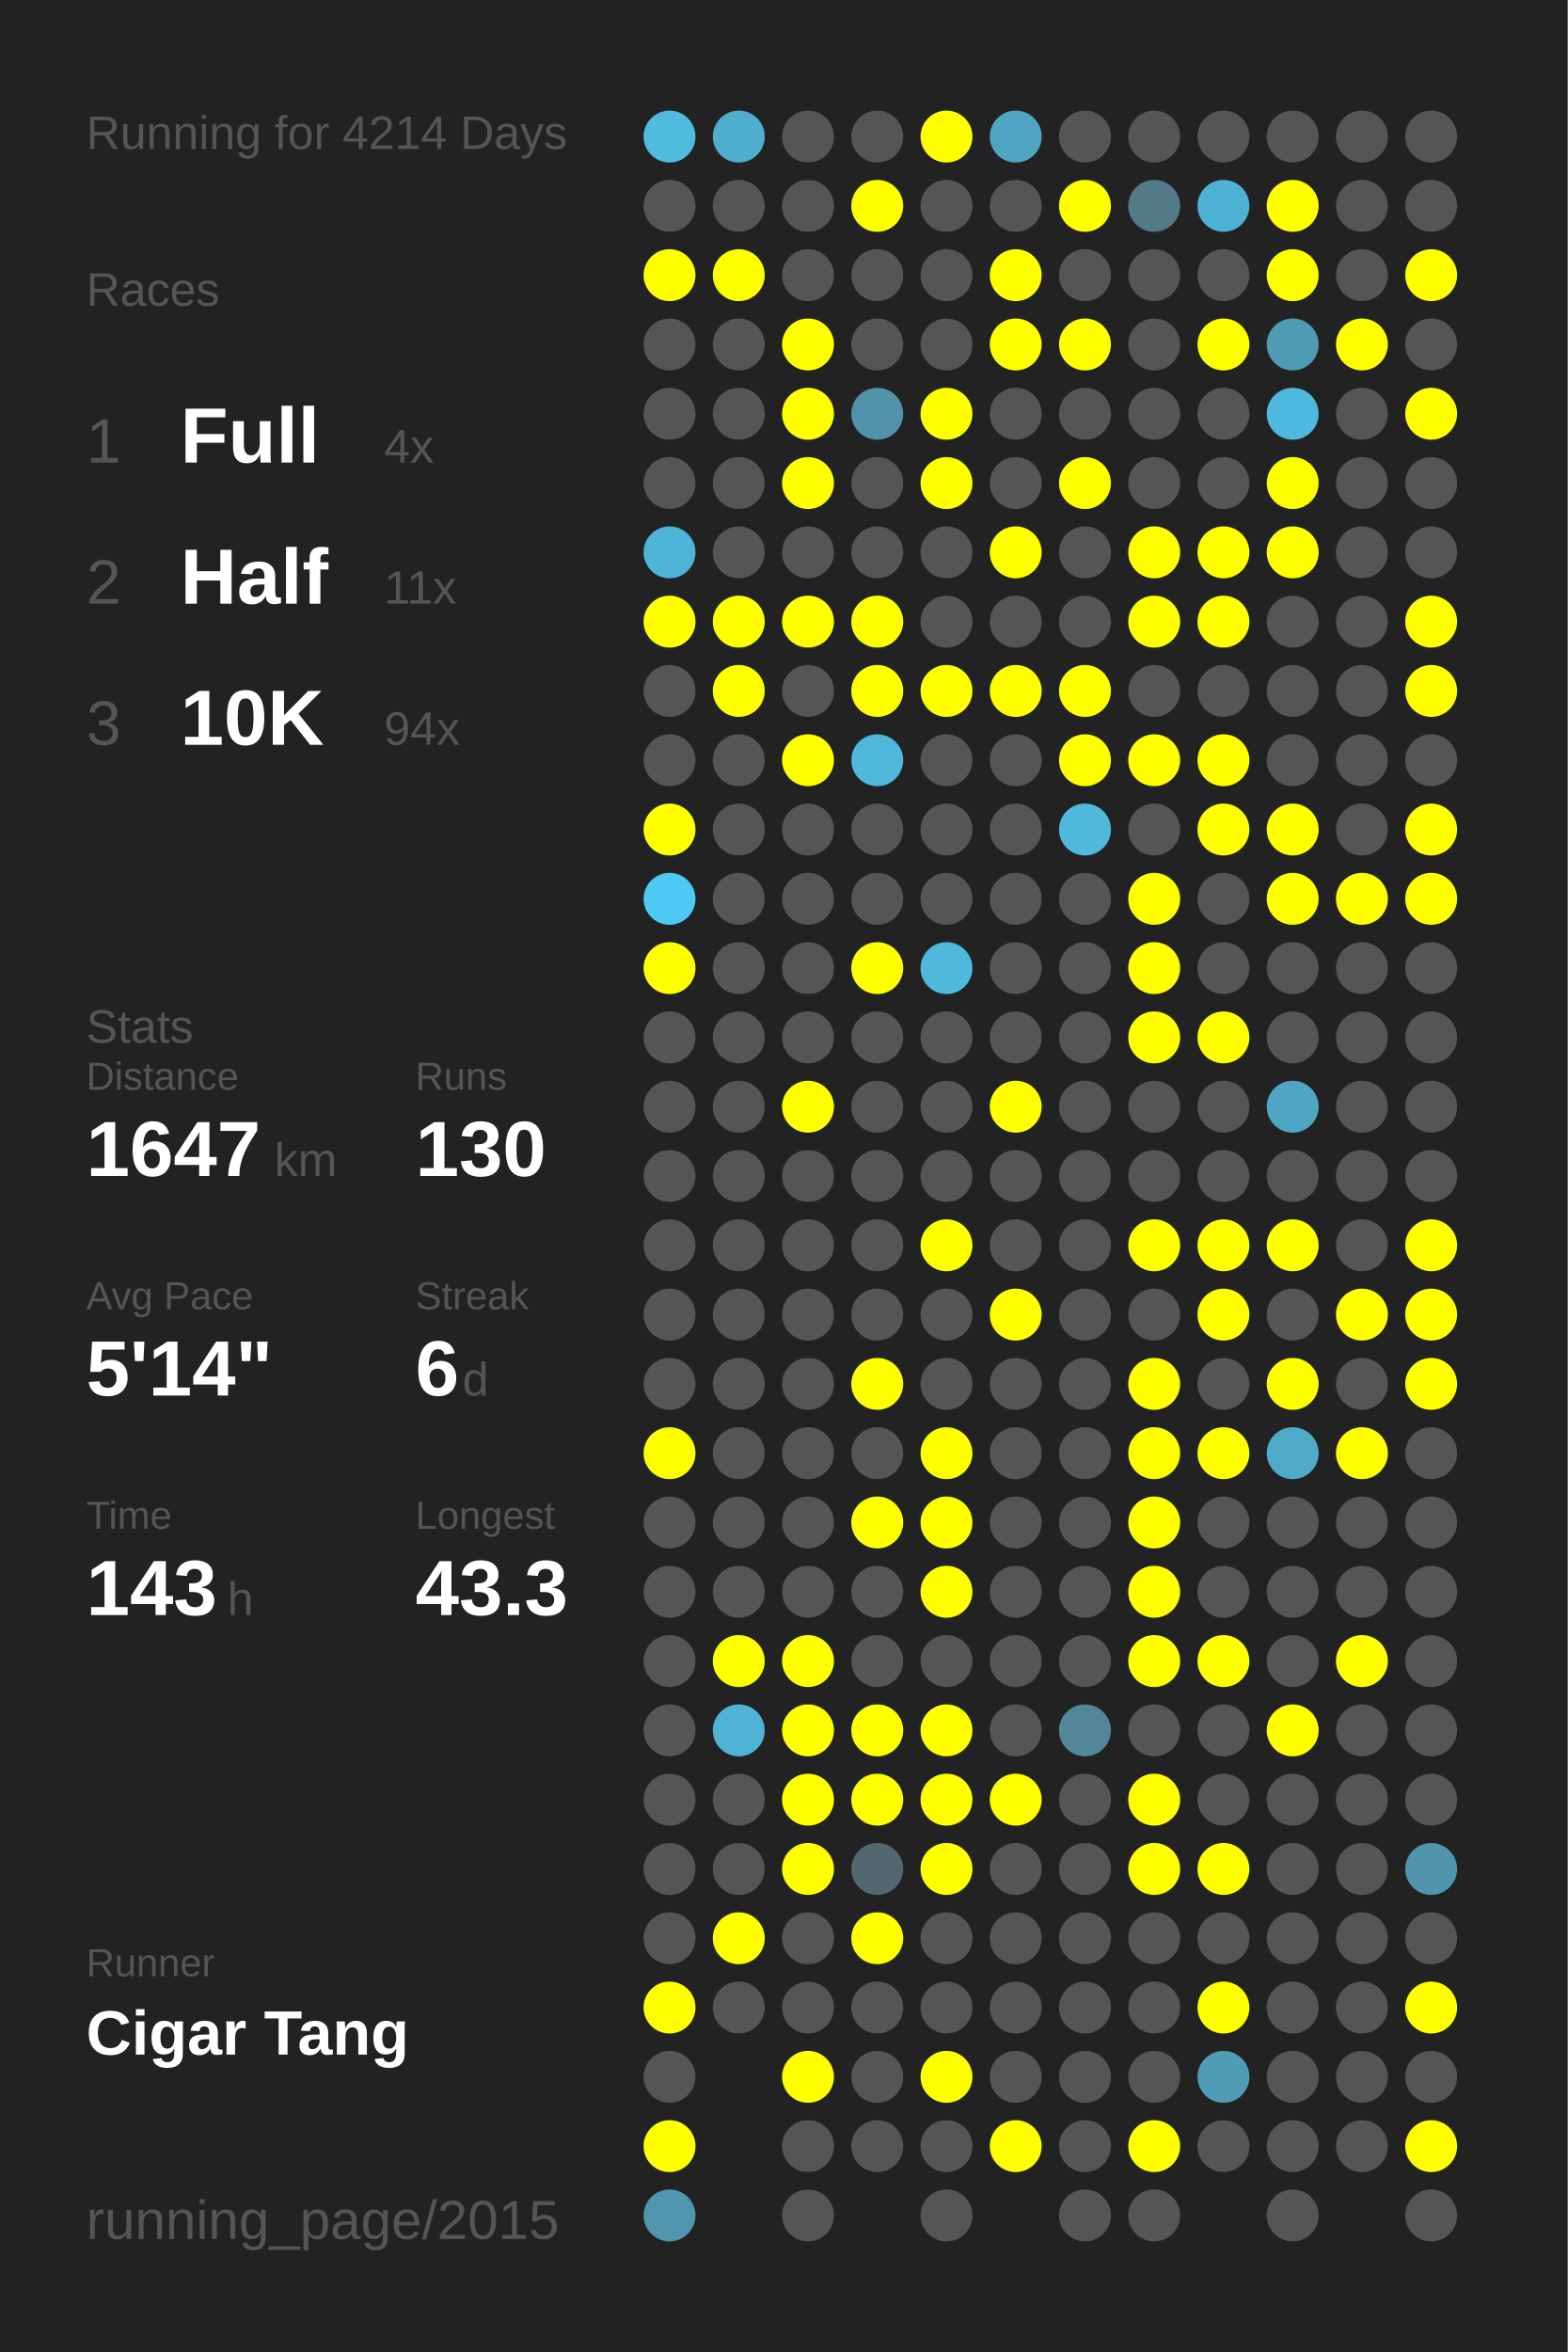
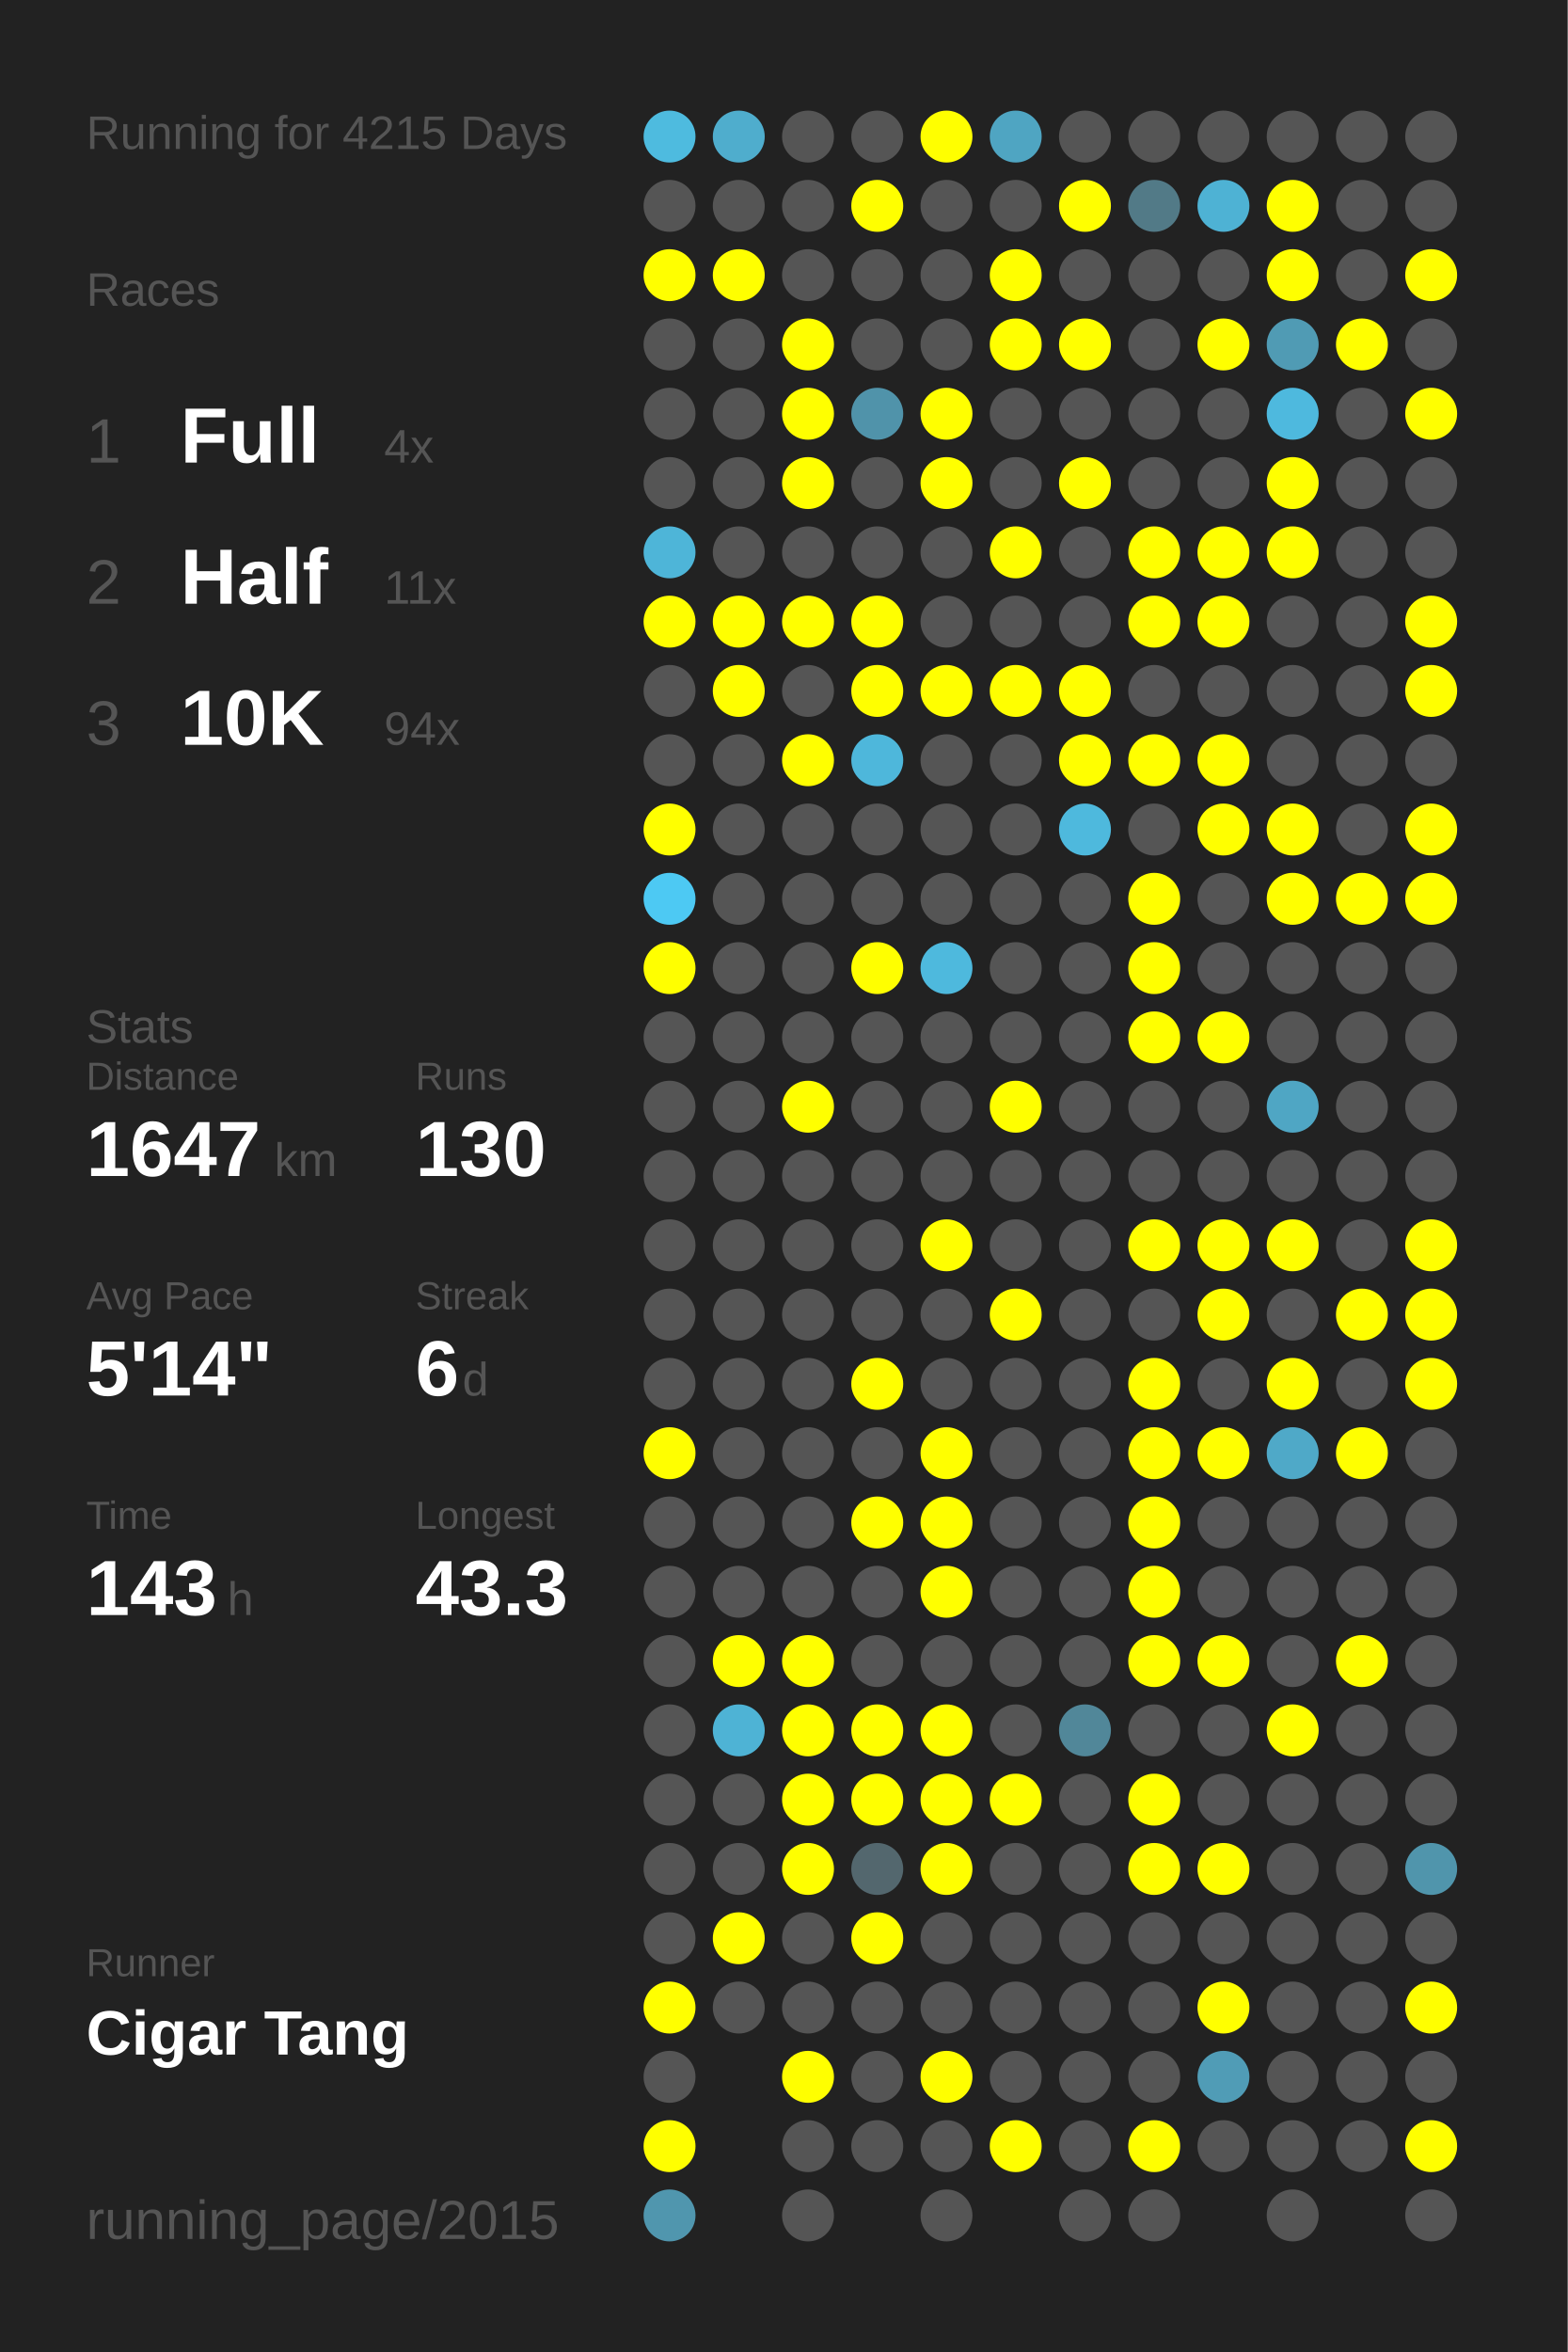
<svg xmlns="http://www.w3.org/2000/svg" baseProfile="full" height="300mm" version="1.1" viewBox="0,0,200,300" width="200mm">
  <defs />
  <rect fill="#222222" height="300" width="200" x="0" y="0" />
-   <text fill="#555555" style="font-size:6px; font-family:Arial;" x="11" y="19">Running for 4214 Days</text>
+   <text fill="#555555" style="font-size:6px; font-family:Arial;" x="11" y="19">Running for 4215 Days</text>
  <text fill="#555555" style="font-size:6px; font-family:Arial;" x="11" y="39">Races</text>
  <text fill="#555555" style="font-size:8px; font-family:Arial;" x="11" y="59">1</text>
  <text fill="#FFFFFF" style="font-size:10px; font-family:Arial; font-weight:bold;" x="23" y="59">Full</text>
  <text fill="#555555" style="font-size:6px; font-family:Arial;" x="49" y="59">4x</text>
  <text fill="#555555" style="font-size:8px; font-family:Arial;" x="11" y="77">2</text>
  <text fill="#FFFFFF" style="font-size:10px; font-family:Arial; font-weight:bold;" x="23" y="77">Half</text>
  <text fill="#555555" style="font-size:6px; font-family:Arial;" x="49" y="77">11x</text>
  <text fill="#555555" style="font-size:8px; font-family:Arial;" x="11" y="95">3</text>
  <text fill="#FFFFFF" style="font-size:10px; font-family:Arial; font-weight:bold;" x="23" y="95">10K</text>
  <text fill="#555555" style="font-size:6px; font-family:Arial;" x="49" y="95">94x</text>
  <text fill="#555555" style="font-size:6px; font-family:Arial;" x="11" y="133">Stats</text>
  <text fill="#555555" style="font-size:5px; font-family:Arial;" x="11" y="139">Distance</text>
  <text fill="#FFFFFF" style="font-size:10px; font-family:Arial; font-weight:bold;" x="11" y="150">1647</text>
  <text fill="#555555" style="font-size:6px; font-family:Arial;" x="35" y="150">km</text>
  <text fill="#555555" style="font-size:5px; font-family:Arial;" x="53" y="139">Runs</text>
  <text fill="#FFFFFF" style="font-size:10px; font-family:Arial; font-weight:bold;" x="53" y="150">130</text>
  <text fill="#555555" style="font-size:5px; font-family:Arial;" x="11" y="167">Avg Pace</text>
  <text fill="#FFFFFF" style="font-size:10px; font-family:Arial; font-weight:bold;" x="11" y="178">5'14"</text>
  <text fill="#555555" style="font-size:5px; font-family:Arial;" x="53" y="167">Streak</text>
  <text fill="#FFFFFF" style="font-size:10px; font-family:Arial; font-weight:bold;" x="53" y="178">6</text>
  <text fill="#555555" style="font-size:6px; font-family:Arial;" x="59" y="178">d</text>
  <text fill="#555555" style="font-size:5px; font-family:Arial;" x="11" y="195">Time</text>
  <text fill="#FFFFFF" style="font-size:10px; font-family:Arial; font-weight:bold;" x="11" y="206">143</text>
  <text fill="#555555" style="font-size:6px; font-family:Arial;" x="29" y="206">h</text>
  <text fill="#555555" style="font-size:5px; font-family:Arial;" x="53" y="195">Longest</text>
  <text fill="#FFFFFF" style="font-size:10px; font-family:Arial; font-weight:bold;" x="53" y="206">43.3</text>
  <text fill="#555555" style="font-size:5px; font-family:Arial;" x="11" y="252.065">Runner</text>
  <text fill="#FFFFFF" style="font-size:8px; font-family:Arial; font-weight:bold;" x="11" y="262.065">Cigar Tang</text>
  <text fill="#555555" style="font-size:7px; font-family:Arial;" x="11" y="285.581">running_page/2015</text>
  <circle cx="85.417" cy="17.419" fill="#4ebbdf" r="3.312" />
  <circle cx="85.417" cy="26.258" fill="#555555" r="3.312" />
  <circle cx="85.417" cy="35.097" fill="#FFFF00" r="3.312" />
  <circle cx="85.417" cy="43.935" fill="#555555" r="3.312" />
  <circle cx="85.417" cy="52.774" fill="#555555" r="3.312" />
  <circle cx="85.417" cy="61.613" fill="#555555" r="3.312" />
  <circle cx="85.417" cy="70.452" fill="#4eb5d8" r="3.312" />
  <circle cx="85.417" cy="79.29" fill="#FFFF00" r="3.312" />
  <circle cx="85.417" cy="88.129" fill="#555555" r="3.312" />
  <circle cx="85.417" cy="96.968" fill="#555555" r="3.312" />
  <circle cx="85.417" cy="105.806" fill="#FFFF00" r="3.312" />
  <circle cx="85.417" cy="114.645" fill="#4dc9f3" r="3.312" />
  <circle cx="85.417" cy="123.484" fill="#FFFF00" r="3.312" />
  <circle cx="85.417" cy="132.323" fill="#555555" r="3.312" />
  <circle cx="85.417" cy="141.161" fill="#555555" r="3.312" />
  <circle cx="85.417" cy="150" fill="#555555" r="3.312" />
  <circle cx="85.417" cy="158.839" fill="#555555" r="3.312" />
  <circle cx="85.417" cy="167.677" fill="#555555" r="3.312" />
  <circle cx="85.417" cy="176.516" fill="#555555" r="3.312" />
  <circle cx="85.417" cy="185.355" fill="#FFFF00" r="3.312" />
  <circle cx="85.417" cy="194.194" fill="#555555" r="3.312" />
  <circle cx="85.417" cy="203.032" fill="#555555" r="3.312" />
  <circle cx="85.417" cy="211.871" fill="#555555" r="3.312" />
  <circle cx="85.417" cy="220.71" fill="#555555" r="3.312" />
  <circle cx="85.417" cy="229.548" fill="#555555" r="3.312" />
  <circle cx="85.417" cy="238.387" fill="#555555" r="3.312" />
  <circle cx="85.417" cy="247.226" fill="#555555" r="3.312" />
  <circle cx="85.417" cy="256.065" fill="#FFFF00" r="3.312" />
  <circle cx="85.417" cy="264.903" fill="#555555" r="3.312" />
  <circle cx="85.417" cy="273.742" fill="#FFFF00" r="3.312" />
  <circle cx="85.417" cy="282.581" fill="#5096ae" r="3.312" />
  <circle cx="94.25" cy="17.419" fill="#4fadcd" r="3.312" />
  <circle cx="94.25" cy="26.258" fill="#555555" r="3.312" />
  <circle cx="94.25" cy="35.097" fill="#FFFF00" r="3.312" />
  <circle cx="94.25" cy="43.935" fill="#555555" r="3.312" />
  <circle cx="94.25" cy="52.774" fill="#555555" r="3.312" />
  <circle cx="94.25" cy="61.613" fill="#555555" r="3.312" />
  <circle cx="94.25" cy="70.452" fill="#555555" r="3.312" />
  <circle cx="94.25" cy="79.29" fill="#FFFF00" r="3.312" />
  <circle cx="94.25" cy="88.129" fill="#FFFF00" r="3.312" />
  <circle cx="94.25" cy="96.968" fill="#555555" r="3.312" />
  <circle cx="94.25" cy="105.806" fill="#555555" r="3.312" />
  <circle cx="94.25" cy="114.645" fill="#555555" r="3.312" />
  <circle cx="94.25" cy="123.484" fill="#555555" r="3.312" />
  <circle cx="94.25" cy="132.323" fill="#555555" r="3.312" />
  <circle cx="94.25" cy="141.161" fill="#555555" r="3.312" />
  <circle cx="94.25" cy="150" fill="#555555" r="3.312" />
  <circle cx="94.25" cy="158.839" fill="#555555" r="3.312" />
  <circle cx="94.25" cy="167.677" fill="#555555" r="3.312" />
  <circle cx="94.25" cy="176.516" fill="#555555" r="3.312" />
  <circle cx="94.25" cy="185.355" fill="#555555" r="3.312" />
  <circle cx="94.25" cy="194.194" fill="#555555" r="3.312" />
  <circle cx="94.25" cy="203.032" fill="#555555" r="3.312" />
  <circle cx="94.25" cy="211.871" fill="#FFFF00" r="3.312" />
  <circle cx="94.25" cy="220.71" fill="#4eb3d5" r="3.312" />
  <circle cx="94.25" cy="229.548" fill="#555555" r="3.312" />
  <circle cx="94.25" cy="238.387" fill="#555555" r="3.312" />
  <circle cx="94.25" cy="247.226" fill="#FFFF00" r="3.312" />
  <circle cx="94.25" cy="256.065" fill="#555555" r="3.312" />
  <circle cx="103.083" cy="17.419" fill="#555555" r="3.312" />
  <circle cx="103.083" cy="26.258" fill="#555555" r="3.312" />
  <circle cx="103.083" cy="35.097" fill="#555555" r="3.312" />
  <circle cx="103.083" cy="43.935" fill="#FFFF00" r="3.312" />
  <circle cx="103.083" cy="52.774" fill="#FFFF00" r="3.312" />
  <circle cx="103.083" cy="61.613" fill="#FFFF00" r="3.312" />
  <circle cx="103.083" cy="70.452" fill="#555555" r="3.312" />
  <circle cx="103.083" cy="79.29" fill="#FFFF00" r="3.312" />
  <circle cx="103.083" cy="88.129" fill="#555555" r="3.312" />
  <circle cx="103.083" cy="96.968" fill="#FFFF00" r="3.312" />
  <circle cx="103.083" cy="105.806" fill="#555555" r="3.312" />
  <circle cx="103.083" cy="114.645" fill="#555555" r="3.312" />
  <circle cx="103.083" cy="123.484" fill="#555555" r="3.312" />
  <circle cx="103.083" cy="132.323" fill="#555555" r="3.312" />
  <circle cx="103.083" cy="141.161" fill="#FFFF00" r="3.312" />
  <circle cx="103.083" cy="150" fill="#555555" r="3.312" />
  <circle cx="103.083" cy="158.839" fill="#555555" r="3.312" />
  <circle cx="103.083" cy="167.677" fill="#555555" r="3.312" />
  <circle cx="103.083" cy="176.516" fill="#555555" r="3.312" />
  <circle cx="103.083" cy="185.355" fill="#555555" r="3.312" />
  <circle cx="103.083" cy="194.194" fill="#555555" r="3.312" />
  <circle cx="103.083" cy="203.032" fill="#555555" r="3.312" />
  <circle cx="103.083" cy="211.871" fill="#FFFF00" r="3.312" />
  <circle cx="103.083" cy="220.71" fill="#FFFF00" r="3.312" />
  <circle cx="103.083" cy="229.548" fill="#FFFF00" r="3.312" />
  <circle cx="103.083" cy="238.387" fill="#FFFF00" r="3.312" />
  <circle cx="103.083" cy="247.226" fill="#555555" r="3.312" />
  <circle cx="103.083" cy="256.065" fill="#555555" r="3.312" />
  <circle cx="103.083" cy="264.903" fill="#FFFF00" r="3.312" />
  <circle cx="103.083" cy="273.742" fill="#555555" r="3.312" />
  <circle cx="103.083" cy="282.581" fill="#555555" r="3.312" />
  <circle cx="111.917" cy="17.419" fill="#555555" r="3.312" />
  <circle cx="111.917" cy="26.258" fill="#FFFF00" r="3.312" />
  <circle cx="111.917" cy="35.097" fill="#555555" r="3.312" />
  <circle cx="111.917" cy="43.935" fill="#555555" r="3.312" />
  <circle cx="111.917" cy="52.774" fill="#5093aa" r="3.312" />
  <circle cx="111.917" cy="61.613" fill="#555555" r="3.312" />
  <circle cx="111.917" cy="70.452" fill="#555555" r="3.312" />
  <circle cx="111.917" cy="79.29" fill="#FFFF00" r="3.312" />
  <circle cx="111.917" cy="88.129" fill="#FFFF00" r="3.312" />
  <circle cx="111.917" cy="96.968" fill="#4eb7db" r="3.312" />
  <circle cx="111.917" cy="105.806" fill="#555555" r="3.312" />
  <circle cx="111.917" cy="114.645" fill="#555555" r="3.312" />
  <circle cx="111.917" cy="123.484" fill="#FFFF00" r="3.312" />
  <circle cx="111.917" cy="132.323" fill="#555555" r="3.312" />
  <circle cx="111.917" cy="141.161" fill="#555555" r="3.312" />
  <circle cx="111.917" cy="150" fill="#555555" r="3.312" />
  <circle cx="111.917" cy="158.839" fill="#555555" r="3.312" />
  <circle cx="111.917" cy="167.677" fill="#555555" r="3.312" />
  <circle cx="111.917" cy="176.516" fill="#FFFF00" r="3.312" />
  <circle cx="111.917" cy="185.355" fill="#555555" r="3.312" />
  <circle cx="111.917" cy="194.194" fill="#FFFF00" r="3.312" />
  <circle cx="111.917" cy="203.032" fill="#555555" r="3.312" />
  <circle cx="111.917" cy="211.871" fill="#555555" r="3.312" />
  <circle cx="111.917" cy="220.71" fill="#FFFF00" r="3.312" />
  <circle cx="111.917" cy="229.548" fill="#FFFF00" r="3.312" />
  <circle cx="111.917" cy="238.387" fill="#53676e" r="3.312" />
  <circle cx="111.917" cy="247.226" fill="#FFFF00" r="3.312" />
  <circle cx="111.917" cy="256.065" fill="#555555" r="3.312" />
  <circle cx="111.917" cy="264.903" fill="#555555" r="3.312" />
  <circle cx="111.917" cy="273.742" fill="#555555" r="3.312" />
  <circle cx="120.75" cy="17.419" fill="#FFFF00" r="3.312" />
  <circle cx="120.75" cy="26.258" fill="#555555" r="3.312" />
  <circle cx="120.75" cy="35.097" fill="#555555" r="3.312" />
  <circle cx="120.75" cy="43.935" fill="#555555" r="3.312" />
  <circle cx="120.75" cy="52.774" fill="#FFFF00" r="3.312" />
  <circle cx="120.75" cy="61.613" fill="#FFFF00" r="3.312" />
  <circle cx="120.75" cy="70.452" fill="#555555" r="3.312" />
  <circle cx="120.75" cy="79.29" fill="#555555" r="3.312" />
  <circle cx="120.75" cy="88.129" fill="#FFFF00" r="3.312" />
  <circle cx="120.75" cy="96.968" fill="#555555" r="3.312" />
  <circle cx="120.75" cy="105.806" fill="#555555" r="3.312" />
  <circle cx="120.75" cy="114.645" fill="#555555" r="3.312" />
  <circle cx="120.75" cy="123.484" fill="#4eb9dd" r="3.312" />
  <circle cx="120.75" cy="132.323" fill="#555555" r="3.312" />
  <circle cx="120.75" cy="141.161" fill="#555555" r="3.312" />
  <circle cx="120.75" cy="150" fill="#555555" r="3.312" />
  <circle cx="120.75" cy="158.839" fill="#FFFF00" r="3.312" />
  <circle cx="120.75" cy="167.677" fill="#555555" r="3.312" />
  <circle cx="120.75" cy="176.516" fill="#555555" r="3.312" />
  <circle cx="120.75" cy="185.355" fill="#FFFF00" r="3.312" />
  <circle cx="120.75" cy="194.194" fill="#FFFF00" r="3.312" />
  <circle cx="120.75" cy="203.032" fill="#FFFF00" r="3.312" />
  <circle cx="120.75" cy="211.871" fill="#555555" r="3.312" />
  <circle cx="120.75" cy="220.71" fill="#FFFF00" r="3.312" />
  <circle cx="120.75" cy="229.548" fill="#FFFF00" r="3.312" />
  <circle cx="120.75" cy="238.387" fill="#FFFF00" r="3.312" />
  <circle cx="120.75" cy="247.226" fill="#555555" r="3.312" />
  <circle cx="120.75" cy="256.065" fill="#555555" r="3.312" />
  <circle cx="120.75" cy="264.903" fill="#FFFF00" r="3.312" />
  <circle cx="120.75" cy="273.742" fill="#555555" r="3.312" />
  <circle cx="120.75" cy="282.581" fill="#555555" r="3.312" />
  <circle cx="129.583" cy="17.419" fill="#4fa5c2" r="3.312" />
  <circle cx="129.583" cy="26.258" fill="#555555" r="3.312" />
  <circle cx="129.583" cy="35.097" fill="#FFFF00" r="3.312" />
  <circle cx="129.583" cy="43.935" fill="#FFFF00" r="3.312" />
  <circle cx="129.583" cy="52.774" fill="#555555" r="3.312" />
  <circle cx="129.583" cy="61.613" fill="#555555" r="3.312" />
  <circle cx="129.583" cy="70.452" fill="#FFFF00" r="3.312" />
  <circle cx="129.583" cy="79.29" fill="#555555" r="3.312" />
  <circle cx="129.583" cy="88.129" fill="#FFFF00" r="3.312" />
  <circle cx="129.583" cy="96.968" fill="#555555" r="3.312" />
  <circle cx="129.583" cy="105.806" fill="#555555" r="3.312" />
  <circle cx="129.583" cy="114.645" fill="#555555" r="3.312" />
  <circle cx="129.583" cy="123.484" fill="#555555" r="3.312" />
  <circle cx="129.583" cy="132.323" fill="#555555" r="3.312" />
  <circle cx="129.583" cy="141.161" fill="#FFFF00" r="3.312" />
  <circle cx="129.583" cy="150" fill="#555555" r="3.312" />
  <circle cx="129.583" cy="158.839" fill="#555555" r="3.312" />
  <circle cx="129.583" cy="167.677" fill="#FFFF00" r="3.312" />
  <circle cx="129.583" cy="176.516" fill="#555555" r="3.312" />
  <circle cx="129.583" cy="185.355" fill="#555555" r="3.312" />
  <circle cx="129.583" cy="194.194" fill="#555555" r="3.312" />
  <circle cx="129.583" cy="203.032" fill="#555555" r="3.312" />
  <circle cx="129.583" cy="211.871" fill="#555555" r="3.312" />
  <circle cx="129.583" cy="220.71" fill="#555555" r="3.312" />
  <circle cx="129.583" cy="229.548" fill="#FFFF00" r="3.312" />
  <circle cx="129.583" cy="238.387" fill="#555555" r="3.312" />
  <circle cx="129.583" cy="247.226" fill="#555555" r="3.312" />
  <circle cx="129.583" cy="256.065" fill="#555555" r="3.312" />
  <circle cx="129.583" cy="264.903" fill="#555555" r="3.312" />
  <circle cx="129.583" cy="273.742" fill="#FFFF00" r="3.312" />
  <circle cx="138.417" cy="17.419" fill="#555555" r="3.312" />
  <circle cx="138.417" cy="26.258" fill="#FFFF00" r="3.312" />
  <circle cx="138.417" cy="35.097" fill="#555555" r="3.312" />
  <circle cx="138.417" cy="43.935" fill="#FFFF00" r="3.312" />
  <circle cx="138.417" cy="52.774" fill="#555555" r="3.312" />
  <circle cx="138.417" cy="61.613" fill="#FFFF00" r="3.312" />
  <circle cx="138.417" cy="70.452" fill="#555555" r="3.312" />
  <circle cx="138.417" cy="79.29" fill="#555555" r="3.312" />
  <circle cx="138.417" cy="88.129" fill="#FFFF00" r="3.312" />
  <circle cx="138.417" cy="96.968" fill="#FFFF00" r="3.312" />
  <circle cx="138.417" cy="105.806" fill="#4eb9dd" r="3.312" />
  <circle cx="138.417" cy="114.645" fill="#555555" r="3.312" />
  <circle cx="138.417" cy="123.484" fill="#555555" r="3.312" />
  <circle cx="138.417" cy="132.323" fill="#555555" r="3.312" />
  <circle cx="138.417" cy="141.161" fill="#555555" r="3.312" />
  <circle cx="138.417" cy="150" fill="#555555" r="3.312" />
  <circle cx="138.417" cy="158.839" fill="#555555" r="3.312" />
  <circle cx="138.417" cy="167.677" fill="#555555" r="3.312" />
  <circle cx="138.417" cy="176.516" fill="#555555" r="3.312" />
  <circle cx="138.417" cy="185.355" fill="#555555" r="3.312" />
  <circle cx="138.417" cy="194.194" fill="#555555" r="3.312" />
  <circle cx="138.417" cy="203.032" fill="#555555" r="3.312" />
  <circle cx="138.417" cy="211.871" fill="#555555" r="3.312" />
  <circle cx="138.417" cy="220.71" fill="#518799" r="3.312" />
  <circle cx="138.417" cy="229.548" fill="#555555" r="3.312" />
  <circle cx="138.417" cy="238.387" fill="#555555" r="3.312" />
  <circle cx="138.417" cy="247.226" fill="#555555" r="3.312" />
  <circle cx="138.417" cy="256.065" fill="#555555" r="3.312" />
  <circle cx="138.417" cy="264.903" fill="#555555" r="3.312" />
  <circle cx="138.417" cy="273.742" fill="#555555" r="3.312" />
  <circle cx="138.417" cy="282.581" fill="#555555" r="3.312" />
  <circle cx="147.25" cy="17.419" fill="#555555" r="3.312" />
  <circle cx="147.25" cy="26.258" fill="#527a87" r="3.312" />
  <circle cx="147.25" cy="35.097" fill="#555555" r="3.312" />
  <circle cx="147.25" cy="43.935" fill="#555555" r="3.312" />
  <circle cx="147.25" cy="52.774" fill="#555555" r="3.312" />
  <circle cx="147.25" cy="61.613" fill="#555555" r="3.312" />
  <circle cx="147.25" cy="70.452" fill="#FFFF00" r="3.312" />
  <circle cx="147.25" cy="79.29" fill="#FFFF00" r="3.312" />
  <circle cx="147.25" cy="88.129" fill="#555555" r="3.312" />
  <circle cx="147.25" cy="96.968" fill="#FFFF00" r="3.312" />
  <circle cx="147.25" cy="105.806" fill="#555555" r="3.312" />
  <circle cx="147.25" cy="114.645" fill="#FFFF00" r="3.312" />
  <circle cx="147.25" cy="123.484" fill="#FFFF00" r="3.312" />
  <circle cx="147.25" cy="132.323" fill="#FFFF00" r="3.312" />
  <circle cx="147.25" cy="141.161" fill="#555555" r="3.312" />
  <circle cx="147.25" cy="150" fill="#555555" r="3.312" />
  <circle cx="147.25" cy="158.839" fill="#FFFF00" r="3.312" />
  <circle cx="147.25" cy="167.677" fill="#555555" r="3.312" />
  <circle cx="147.25" cy="176.516" fill="#FFFF00" r="3.312" />
  <circle cx="147.25" cy="185.355" fill="#FFFF00" r="3.312" />
  <circle cx="147.25" cy="194.194" fill="#FFFF00" r="3.312" />
  <circle cx="147.25" cy="203.032" fill="#FFFF00" r="3.312" />
  <circle cx="147.25" cy="211.871" fill="#FFFF00" r="3.312" />
  <circle cx="147.25" cy="220.71" fill="#555555" r="3.312" />
  <circle cx="147.25" cy="229.548" fill="#FFFF00" r="3.312" />
  <circle cx="147.25" cy="238.387" fill="#FFFF00" r="3.312" />
  <circle cx="147.25" cy="247.226" fill="#555555" r="3.312" />
  <circle cx="147.25" cy="256.065" fill="#555555" r="3.312" />
  <circle cx="147.25" cy="264.903" fill="#555555" r="3.312" />
  <circle cx="147.25" cy="273.742" fill="#FFFF00" r="3.312" />
  <circle cx="147.25" cy="282.581" fill="#555555" r="3.312" />
  <circle cx="156.083" cy="17.419" fill="#555555" r="3.312" />
  <circle cx="156.083" cy="26.258" fill="#4eb2d4" r="3.312" />
  <circle cx="156.083" cy="35.097" fill="#555555" r="3.312" />
  <circle cx="156.083" cy="43.935" fill="#FFFF00" r="3.312" />
  <circle cx="156.083" cy="52.774" fill="#555555" r="3.312" />
  <circle cx="156.083" cy="61.613" fill="#555555" r="3.312" />
  <circle cx="156.083" cy="70.452" fill="#FFFF00" r="3.312" />
  <circle cx="156.083" cy="79.29" fill="#FFFF00" r="3.312" />
  <circle cx="156.083" cy="88.129" fill="#555555" r="3.312" />
  <circle cx="156.083" cy="96.968" fill="#FFFF00" r="3.312" />
  <circle cx="156.083" cy="105.806" fill="#FFFF00" r="3.312" />
  <circle cx="156.083" cy="114.645" fill="#555555" r="3.312" />
  <circle cx="156.083" cy="123.484" fill="#555555" r="3.312" />
  <circle cx="156.083" cy="132.323" fill="#FFFF00" r="3.312" />
  <circle cx="156.083" cy="141.161" fill="#555555" r="3.312" />
  <circle cx="156.083" cy="150" fill="#555555" r="3.312" />
  <circle cx="156.083" cy="158.839" fill="#FFFF00" r="3.312" />
  <circle cx="156.083" cy="167.677" fill="#FFFF00" r="3.312" />
  <circle cx="156.083" cy="176.516" fill="#555555" r="3.312" />
  <circle cx="156.083" cy="185.355" fill="#FFFF00" r="3.312" />
  <circle cx="156.083" cy="194.194" fill="#555555" r="3.312" />
  <circle cx="156.083" cy="203.032" fill="#555555" r="3.312" />
  <circle cx="156.083" cy="211.871" fill="#FFFF00" r="3.312" />
  <circle cx="156.083" cy="220.71" fill="#555555" r="3.312" />
  <circle cx="156.083" cy="229.548" fill="#555555" r="3.312" />
  <circle cx="156.083" cy="238.387" fill="#FFFF00" r="3.312" />
  <circle cx="156.083" cy="247.226" fill="#555555" r="3.312" />
  <circle cx="156.083" cy="256.065" fill="#FFFF00" r="3.312" />
  <circle cx="156.083" cy="264.903" fill="#509cb6" r="3.312" />
  <circle cx="156.083" cy="273.742" fill="#555555" r="3.312" />
  <circle cx="164.917" cy="17.419" fill="#555555" r="3.312" />
  <circle cx="164.917" cy="26.258" fill="#FFFF00" r="3.312" />
  <circle cx="164.917" cy="35.097" fill="#FFFF00" r="3.312" />
  <circle cx="164.917" cy="43.935" fill="#509bb4" r="3.312" />
  <circle cx="164.917" cy="52.774" fill="#4eb9de" r="3.312" />
  <circle cx="164.917" cy="61.613" fill="#FFFF00" r="3.312" />
  <circle cx="164.917" cy="70.452" fill="#FFFF00" r="3.312" />
  <circle cx="164.917" cy="79.29" fill="#555555" r="3.312" />
  <circle cx="164.917" cy="88.129" fill="#555555" r="3.312" />
  <circle cx="164.917" cy="96.968" fill="#555555" r="3.312" />
  <circle cx="164.917" cy="105.806" fill="#FFFF00" r="3.312" />
  <circle cx="164.917" cy="114.645" fill="#FFFF00" r="3.312" />
  <circle cx="164.917" cy="123.484" fill="#555555" r="3.312" />
  <circle cx="164.917" cy="132.323" fill="#555555" r="3.312" />
  <circle cx="164.917" cy="141.161" fill="#4fa6c4" r="3.312" />
  <circle cx="164.917" cy="150" fill="#555555" r="3.312" />
  <circle cx="164.917" cy="158.839" fill="#FFFF00" r="3.312" />
  <circle cx="164.917" cy="167.677" fill="#555555" r="3.312" />
  <circle cx="164.917" cy="176.516" fill="#FFFF00" r="3.312" />
  <circle cx="164.917" cy="185.355" fill="#4fa9c8" r="3.312" />
  <circle cx="164.917" cy="194.194" fill="#555555" r="3.312" />
  <circle cx="164.917" cy="203.032" fill="#555555" r="3.312" />
  <circle cx="164.917" cy="211.871" fill="#555555" r="3.312" />
  <circle cx="164.917" cy="220.71" fill="#FFFF00" r="3.312" />
  <circle cx="164.917" cy="229.548" fill="#555555" r="3.312" />
  <circle cx="164.917" cy="238.387" fill="#555555" r="3.312" />
  <circle cx="164.917" cy="247.226" fill="#555555" r="3.312" />
  <circle cx="164.917" cy="256.065" fill="#555555" r="3.312" />
  <circle cx="164.917" cy="264.903" fill="#555555" r="3.312" />
  <circle cx="164.917" cy="273.742" fill="#555555" r="3.312" />
  <circle cx="164.917" cy="282.581" fill="#555555" r="3.312" />
  <circle cx="173.75" cy="17.419" fill="#555555" r="3.312" />
  <circle cx="173.75" cy="26.258" fill="#555555" r="3.312" />
  <circle cx="173.75" cy="35.097" fill="#555555" r="3.312" />
  <circle cx="173.75" cy="43.935" fill="#FFFF00" r="3.312" />
  <circle cx="173.75" cy="52.774" fill="#555555" r="3.312" />
  <circle cx="173.75" cy="61.613" fill="#555555" r="3.312" />
  <circle cx="173.75" cy="70.452" fill="#555555" r="3.312" />
  <circle cx="173.75" cy="79.29" fill="#555555" r="3.312" />
  <circle cx="173.75" cy="88.129" fill="#555555" r="3.312" />
  <circle cx="173.75" cy="96.968" fill="#555555" r="3.312" />
  <circle cx="173.75" cy="105.806" fill="#555555" r="3.312" />
  <circle cx="173.75" cy="114.645" fill="#FFFF00" r="3.312" />
  <circle cx="173.75" cy="123.484" fill="#555555" r="3.312" />
  <circle cx="173.75" cy="132.323" fill="#555555" r="3.312" />
  <circle cx="173.75" cy="141.161" fill="#555555" r="3.312" />
  <circle cx="173.75" cy="150" fill="#555555" r="3.312" />
  <circle cx="173.75" cy="158.839" fill="#555555" r="3.312" />
  <circle cx="173.75" cy="167.677" fill="#FFFF00" r="3.312" />
  <circle cx="173.75" cy="176.516" fill="#555555" r="3.312" />
  <circle cx="173.75" cy="185.355" fill="#FFFF00" r="3.312" />
  <circle cx="173.75" cy="194.194" fill="#555555" r="3.312" />
  <circle cx="173.75" cy="203.032" fill="#555555" r="3.312" />
  <circle cx="173.75" cy="211.871" fill="#FFFF00" r="3.312" />
  <circle cx="173.75" cy="220.71" fill="#555555" r="3.312" />
  <circle cx="173.75" cy="229.548" fill="#555555" r="3.312" />
  <circle cx="173.75" cy="238.387" fill="#555555" r="3.312" />
  <circle cx="173.75" cy="247.226" fill="#555555" r="3.312" />
  <circle cx="173.75" cy="256.065" fill="#555555" r="3.312" />
  <circle cx="173.75" cy="264.903" fill="#555555" r="3.312" />
  <circle cx="173.75" cy="273.742" fill="#555555" r="3.312" />
  <circle cx="182.583" cy="17.419" fill="#555555" r="3.312" />
  <circle cx="182.583" cy="26.258" fill="#555555" r="3.312" />
  <circle cx="182.583" cy="35.097" fill="#FFFF00" r="3.312" />
  <circle cx="182.583" cy="43.935" fill="#555555" r="3.312" />
  <circle cx="182.583" cy="52.774" fill="#FFFF00" r="3.312" />
  <circle cx="182.583" cy="61.613" fill="#555555" r="3.312" />
  <circle cx="182.583" cy="70.452" fill="#555555" r="3.312" />
  <circle cx="182.583" cy="79.29" fill="#FFFF00" r="3.312" />
  <circle cx="182.583" cy="88.129" fill="#FFFF00" r="3.312" />
  <circle cx="182.583" cy="96.968" fill="#555555" r="3.312" />
  <circle cx="182.583" cy="105.806" fill="#FFFF00" r="3.312" />
  <circle cx="182.583" cy="114.645" fill="#FFFF00" r="3.312" />
  <circle cx="182.583" cy="123.484" fill="#555555" r="3.312" />
  <circle cx="182.583" cy="132.323" fill="#555555" r="3.312" />
  <circle cx="182.583" cy="141.161" fill="#555555" r="3.312" />
  <circle cx="182.583" cy="150" fill="#555555" r="3.312" />
  <circle cx="182.583" cy="158.839" fill="#FFFF00" r="3.312" />
  <circle cx="182.583" cy="167.677" fill="#FFFF00" r="3.312" />
  <circle cx="182.583" cy="176.516" fill="#FFFF00" r="3.312" />
  <circle cx="182.583" cy="185.355" fill="#555555" r="3.312" />
  <circle cx="182.583" cy="194.194" fill="#555555" r="3.312" />
  <circle cx="182.583" cy="203.032" fill="#555555" r="3.312" />
  <circle cx="182.583" cy="211.871" fill="#555555" r="3.312" />
  <circle cx="182.583" cy="220.71" fill="#555555" r="3.312" />
  <circle cx="182.583" cy="229.548" fill="#555555" r="3.312" />
  <circle cx="182.583" cy="238.387" fill="#5095ac" r="3.312" />
  <circle cx="182.583" cy="247.226" fill="#555555" r="3.312" />
  <circle cx="182.583" cy="256.065" fill="#FFFF00" r="3.312" />
  <circle cx="182.583" cy="264.903" fill="#555555" r="3.312" />
  <circle cx="182.583" cy="273.742" fill="#FFFF00" r="3.312" />
  <circle cx="182.583" cy="282.581" fill="#555555" r="3.312" />
</svg>
